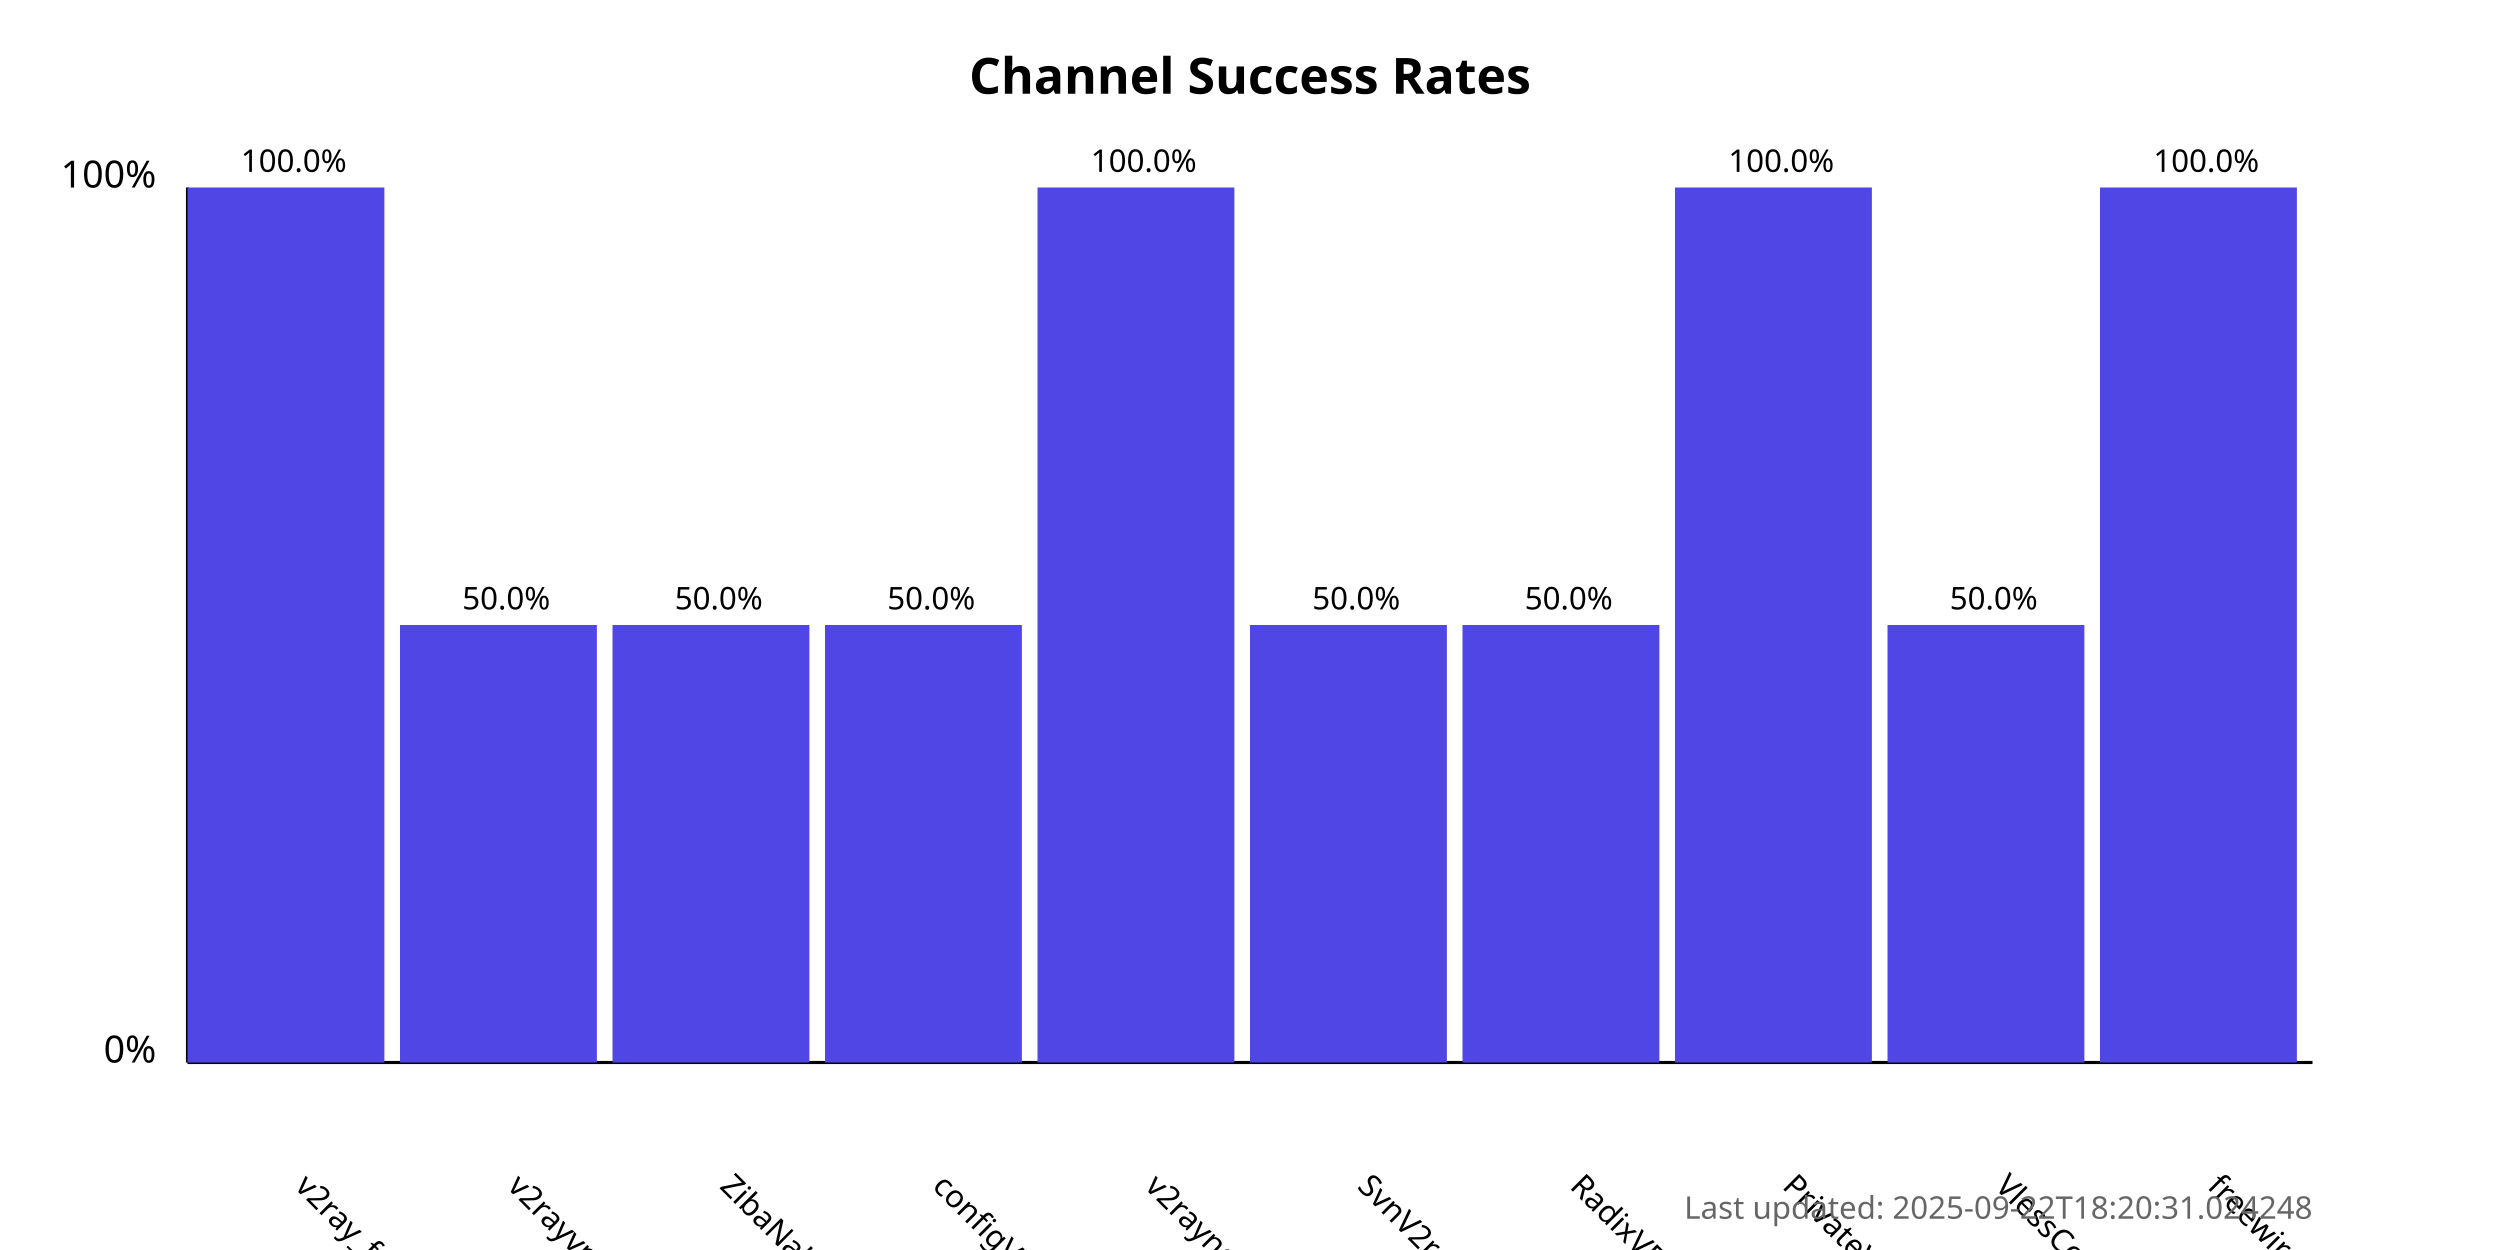
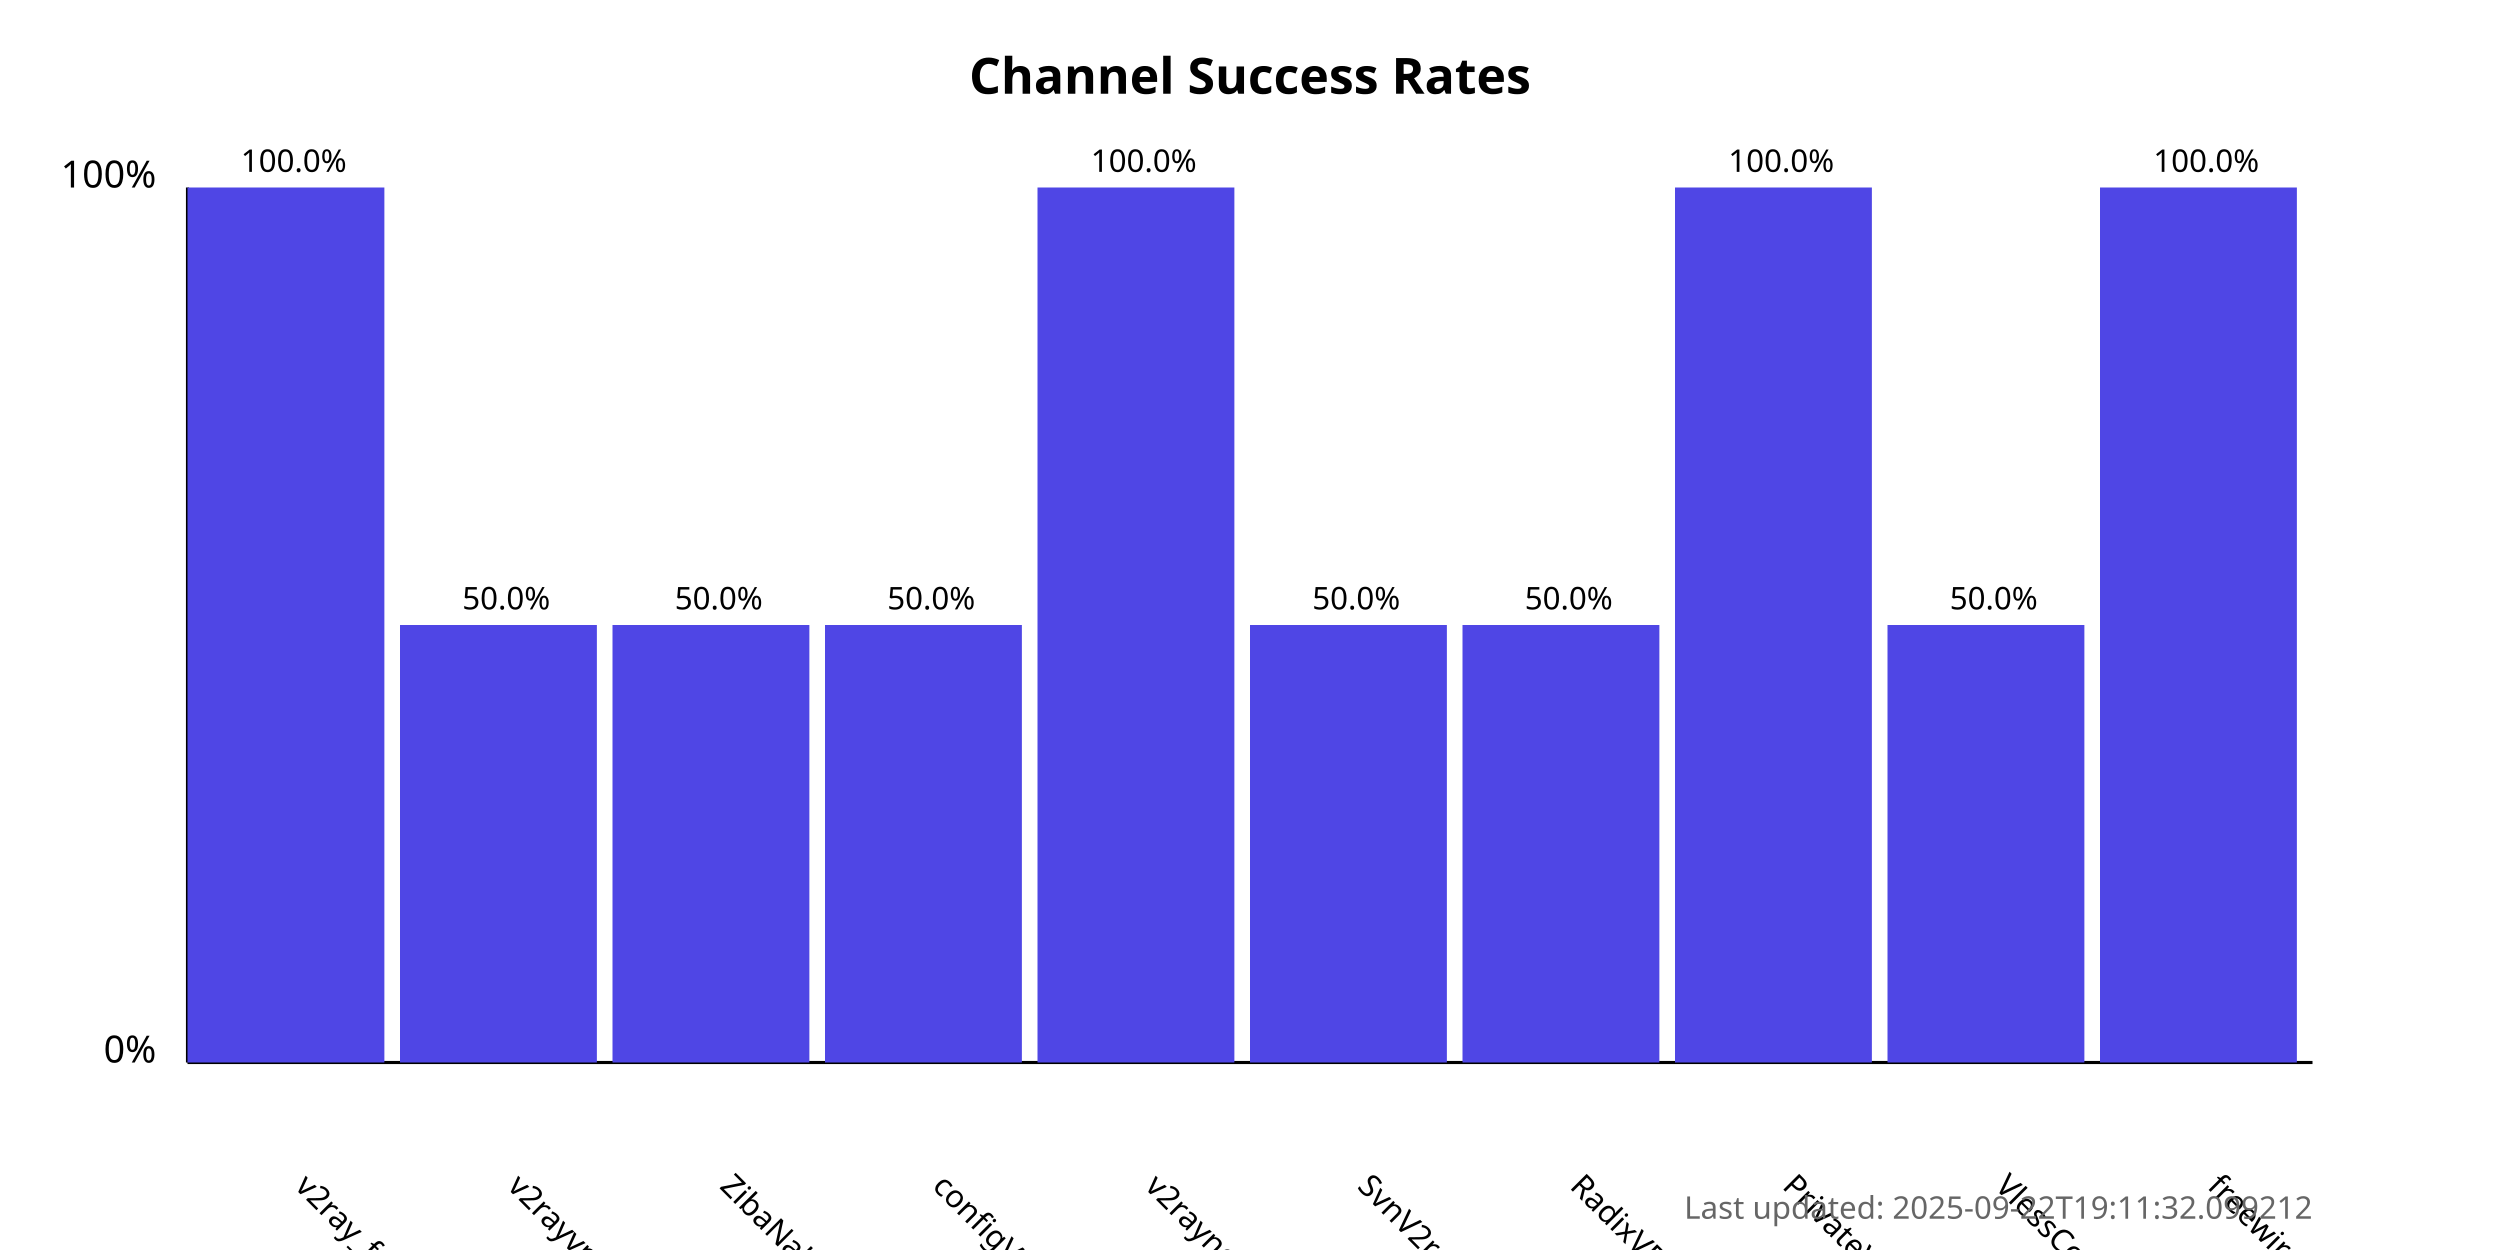
<svg xmlns="http://www.w3.org/2000/svg" width="800" height="400">
  <style>
            .chart-title { font: bold 16px sans-serif; }
            .axis-label { font: 12px sans-serif; }
            .tick-label { font: 10px sans-serif; }
            .bar { fill: #4f46e5; }
            .bar:hover { fill: #6366f1; }
            .timestamp { font: 10px sans-serif; fill: #666; }
        </style>
  <text x="400.0" y="30" text-anchor="middle" class="chart-title">
            Channel Success Rates
        </text>
  <line x1="60" y1="340" x2="60" y2="60" stroke="black" stroke-width="1" />
  <line x1="60" y1="340" x2="740" y2="340" stroke="black" stroke-width="1" />
  <text x="50" y="340" text-anchor="end" class="axis-label">0%</text>
  <text x="50" y="60" text-anchor="end" class="axis-label">100%</text>
  <g>
    <rect x="60" y="60.0" width="63.0" height="280.0" class="bar" />
    <text x="94.0" y="380" transform="rotate(45, 94.0, 380)" text-anchor="start" class="tick-label">
                v2ray_free_conf
            </text>
    <text x="94.0" y="55.0" text-anchor="middle" class="tick-label">
                100.0%
            </text>
  </g>
  <g>
    <rect x="128.0" y="200.0" width="63.0" height="140.0" class="bar" />
    <text x="162.0" y="380" transform="rotate(45, 162.0, 380)" text-anchor="start" class="tick-label">
                v2rayvpno
            </text>
    <text x="162.0" y="195.0" text-anchor="middle" class="tick-label">
                50.0%
            </text>
  </g>
  <g>
    <rect x="196.0" y="200.0" width="63.0" height="140.0" class="bar" />
    <text x="230.0" y="380" transform="rotate(45, 230.0, 380)" text-anchor="start" class="tick-label">
                ZibaNabz
            </text>
    <text x="230.0" y="195.0" text-anchor="middle" class="tick-label">
                50.0%
            </text>
  </g>
  <g>
    <rect x="264.0" y="200.0" width="63.0" height="140.0" class="bar" />
    <text x="298.0" y="380" transform="rotate(45, 298.0, 380)" text-anchor="start" class="tick-label">
                configV2rayForFree
            </text>
    <text x="298.0" y="195.0" text-anchor="middle" class="tick-label">
                50.0%
            </text>
  </g>
  <g>
    <rect x="332.0" y="60.0" width="63.0" height="280.0" class="bar" />
    <text x="366.0" y="380" transform="rotate(45, 366.0, 380)" text-anchor="start" class="tick-label">
                v2rayngvpn
            </text>
    <text x="366.0" y="55.0" text-anchor="middle" class="tick-label">
                100.0%
            </text>
  </g>
  <g>
    <rect x="400.0" y="200.0" width="63.0" height="140.0" class="bar" />
    <text x="434.0" y="380" transform="rotate(45, 434.0, 380)" text-anchor="start" class="tick-label">
                SvnV2ray
            </text>
    <text x="434.0" y="195.0" text-anchor="middle" class="tick-label">
                50.0%
            </text>
  </g>
  <g>
    <rect x="468.0" y="200.0" width="63.0" height="140.0" class="bar" />
    <text x="502.0" y="380" transform="rotate(45, 502.0, 380)" text-anchor="start" class="tick-label">
                RadixVPN
            </text>
    <text x="502.0" y="195.0" text-anchor="middle" class="tick-label">
                50.0%
            </text>
  </g>
  <g>
    <rect x="536.0" y="60.0" width="63.0" height="280.0" class="bar" />
    <text x="570.0" y="380" transform="rotate(45, 570.0, 380)" text-anchor="start" class="tick-label">
                PrivateVPNs
            </text>
    <text x="570.0" y="55.0" text-anchor="middle" class="tick-label">
                100.0%
            </text>
  </g>
  <g>
    <rect x="604.0" y="200.0" width="63.0" height="140.0" class="bar" />
    <text x="638.0" y="380" transform="rotate(45, 638.0, 380)" text-anchor="start" class="tick-label">
                VlessConfig
            </text>
    <text x="638.0" y="195.0" text-anchor="middle" class="tick-label">
                50.0%
            </text>
  </g>
  <g>
    <rect x="672.0" y="60.0" width="63.0" height="280.0" class="bar" />
    <text x="706.0" y="380" transform="rotate(45, 706.0, 380)" text-anchor="start" class="tick-label">
                freewireguard
            </text>
    <text x="706.0" y="55.0" text-anchor="middle" class="tick-label">
                100.0%
            </text>
  </g>
  <text x="740" y="390" text-anchor="end" class="timestamp">
-             Last updated: 2025-09-22T18:20:31.024248
+             Last updated: 2025-09-22T19:11:32.099212
        </text>
</svg>
